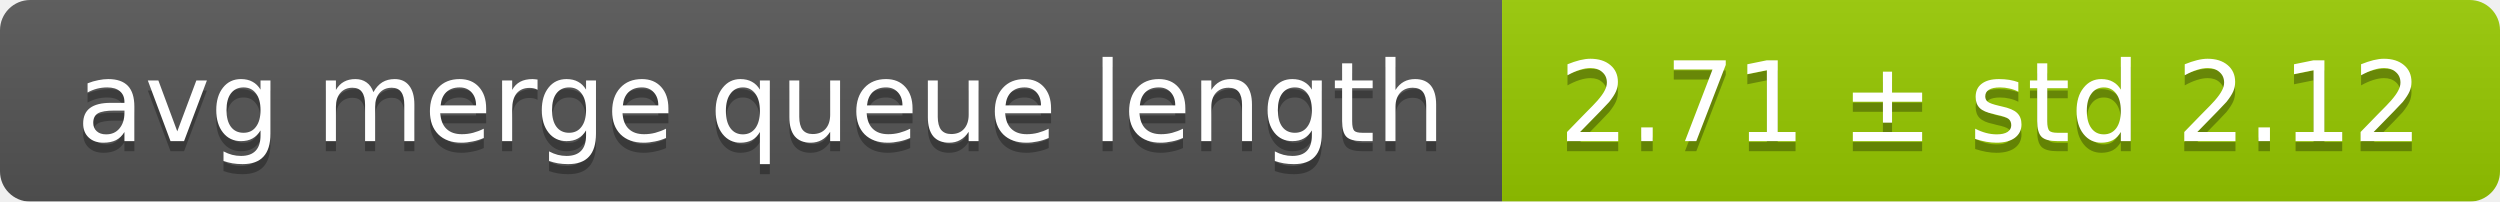
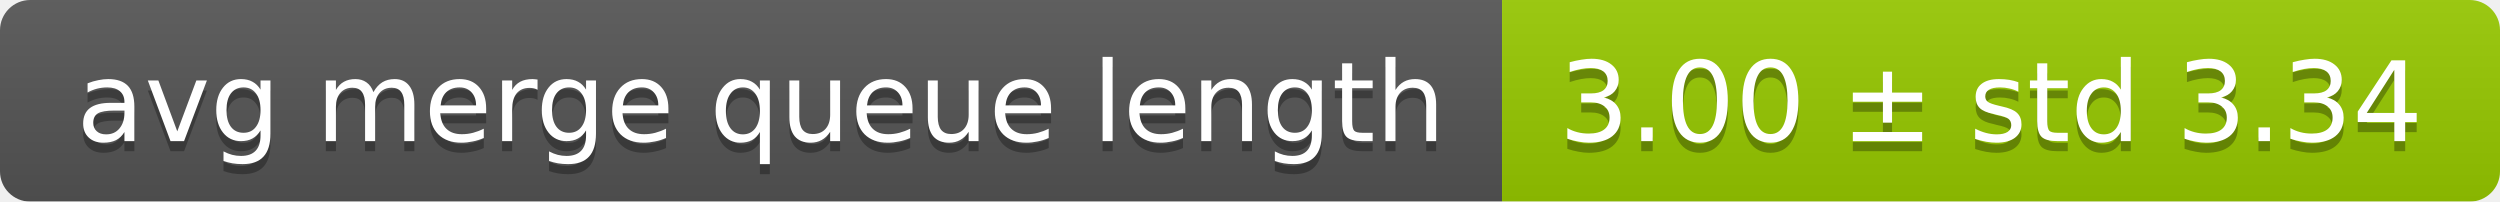
<svg xmlns="http://www.w3.org/2000/svg" width="248" height="20">
  <linearGradient id="smooth" x2="0" y2="100%">
    <stop offset="0" stop-color="#bbb" stop-opacity=".1" />
    <stop offset="1" stop-opacity=".1" />
  </linearGradient>
  <mask id="round">
    <rect width="248" height="20" rx="3" fill="#fff" />
  </mask>
  <g mask="url(#round)">
    <rect width="149" height="20" fill="#555" />
    <rect x="149" width="99" height="20" fill="#97ca00" />
    <rect width="248" height="20" fill="url(#smooth)" />
  </g>
  <g fill="#fff" text-anchor="middle" font-family="DejaVu Sans,Verdana,Geneva,sans-serif" font-size="11">
    <text x="75.5" y="15" fill="#010101" fill-opacity=".3">avg merge queue length</text>
    <text x="75.5" y="14">avg merge queue length</text>
-     <text x="197.5" y="15" fill="#010101" fill-opacity=".3">2.71 ± std 2.12</text>
-     <text x="197.5" y="14">2.71 ± std 2.12</text>
+     <text x="197.5" y="15" fill="#010101" fill-opacity=".3">3.00 ± std 3.34</text>
+     <text x="197.5" y="14">3.00 ± std 3.34</text>
  </g>
</svg>
